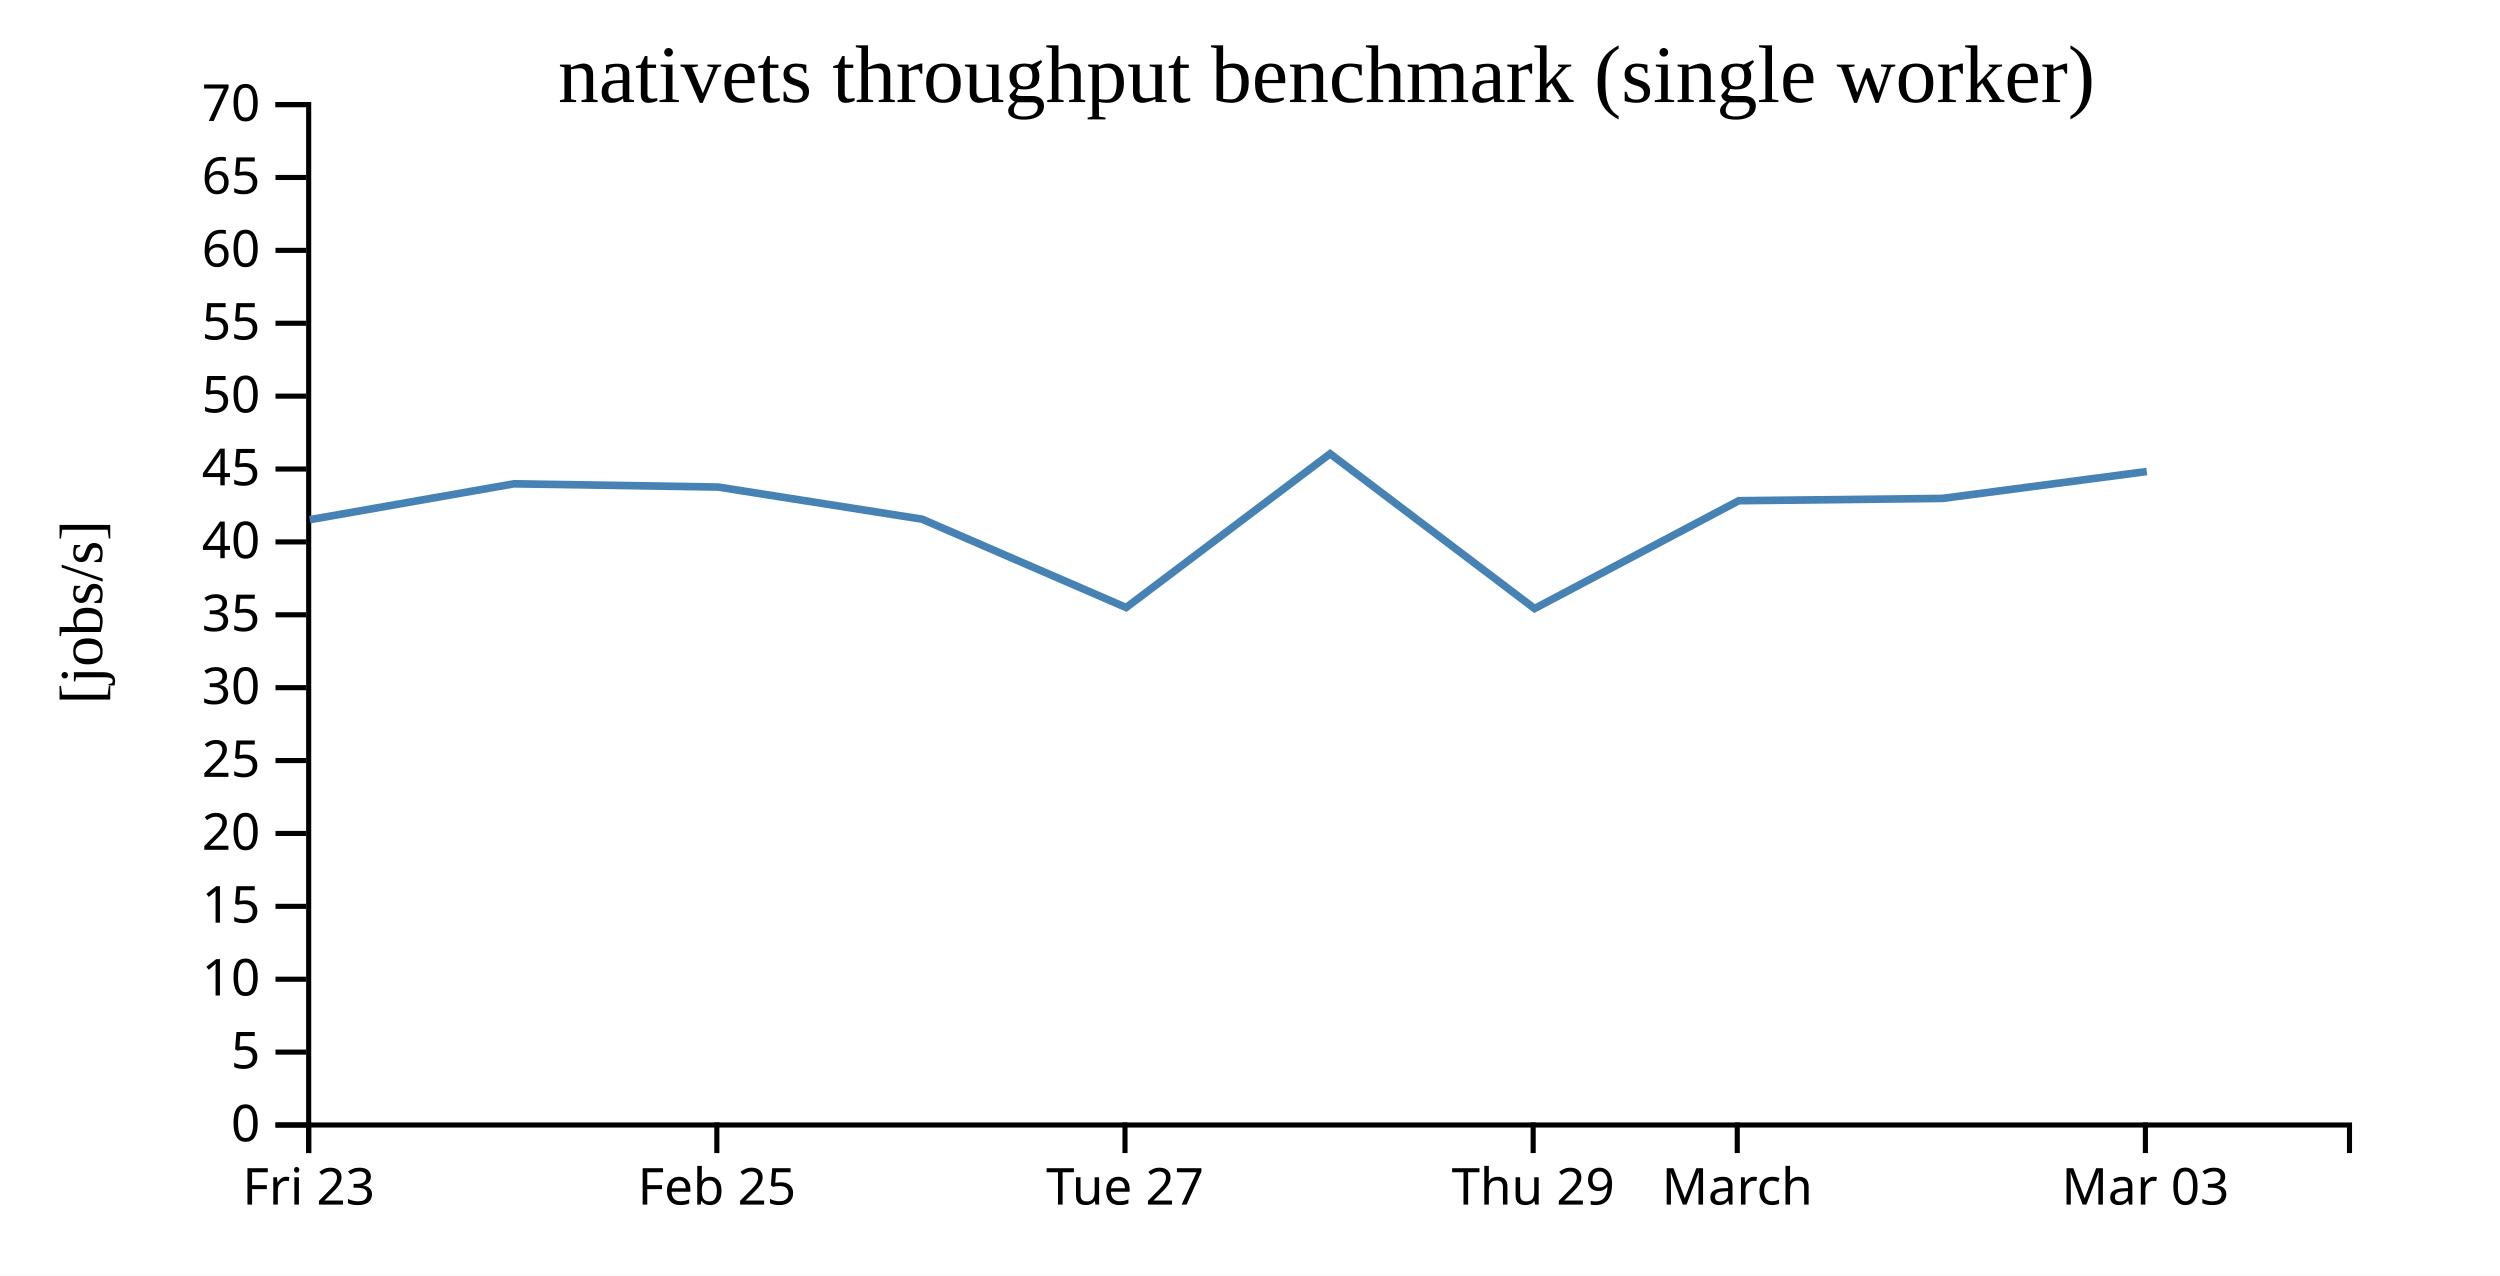
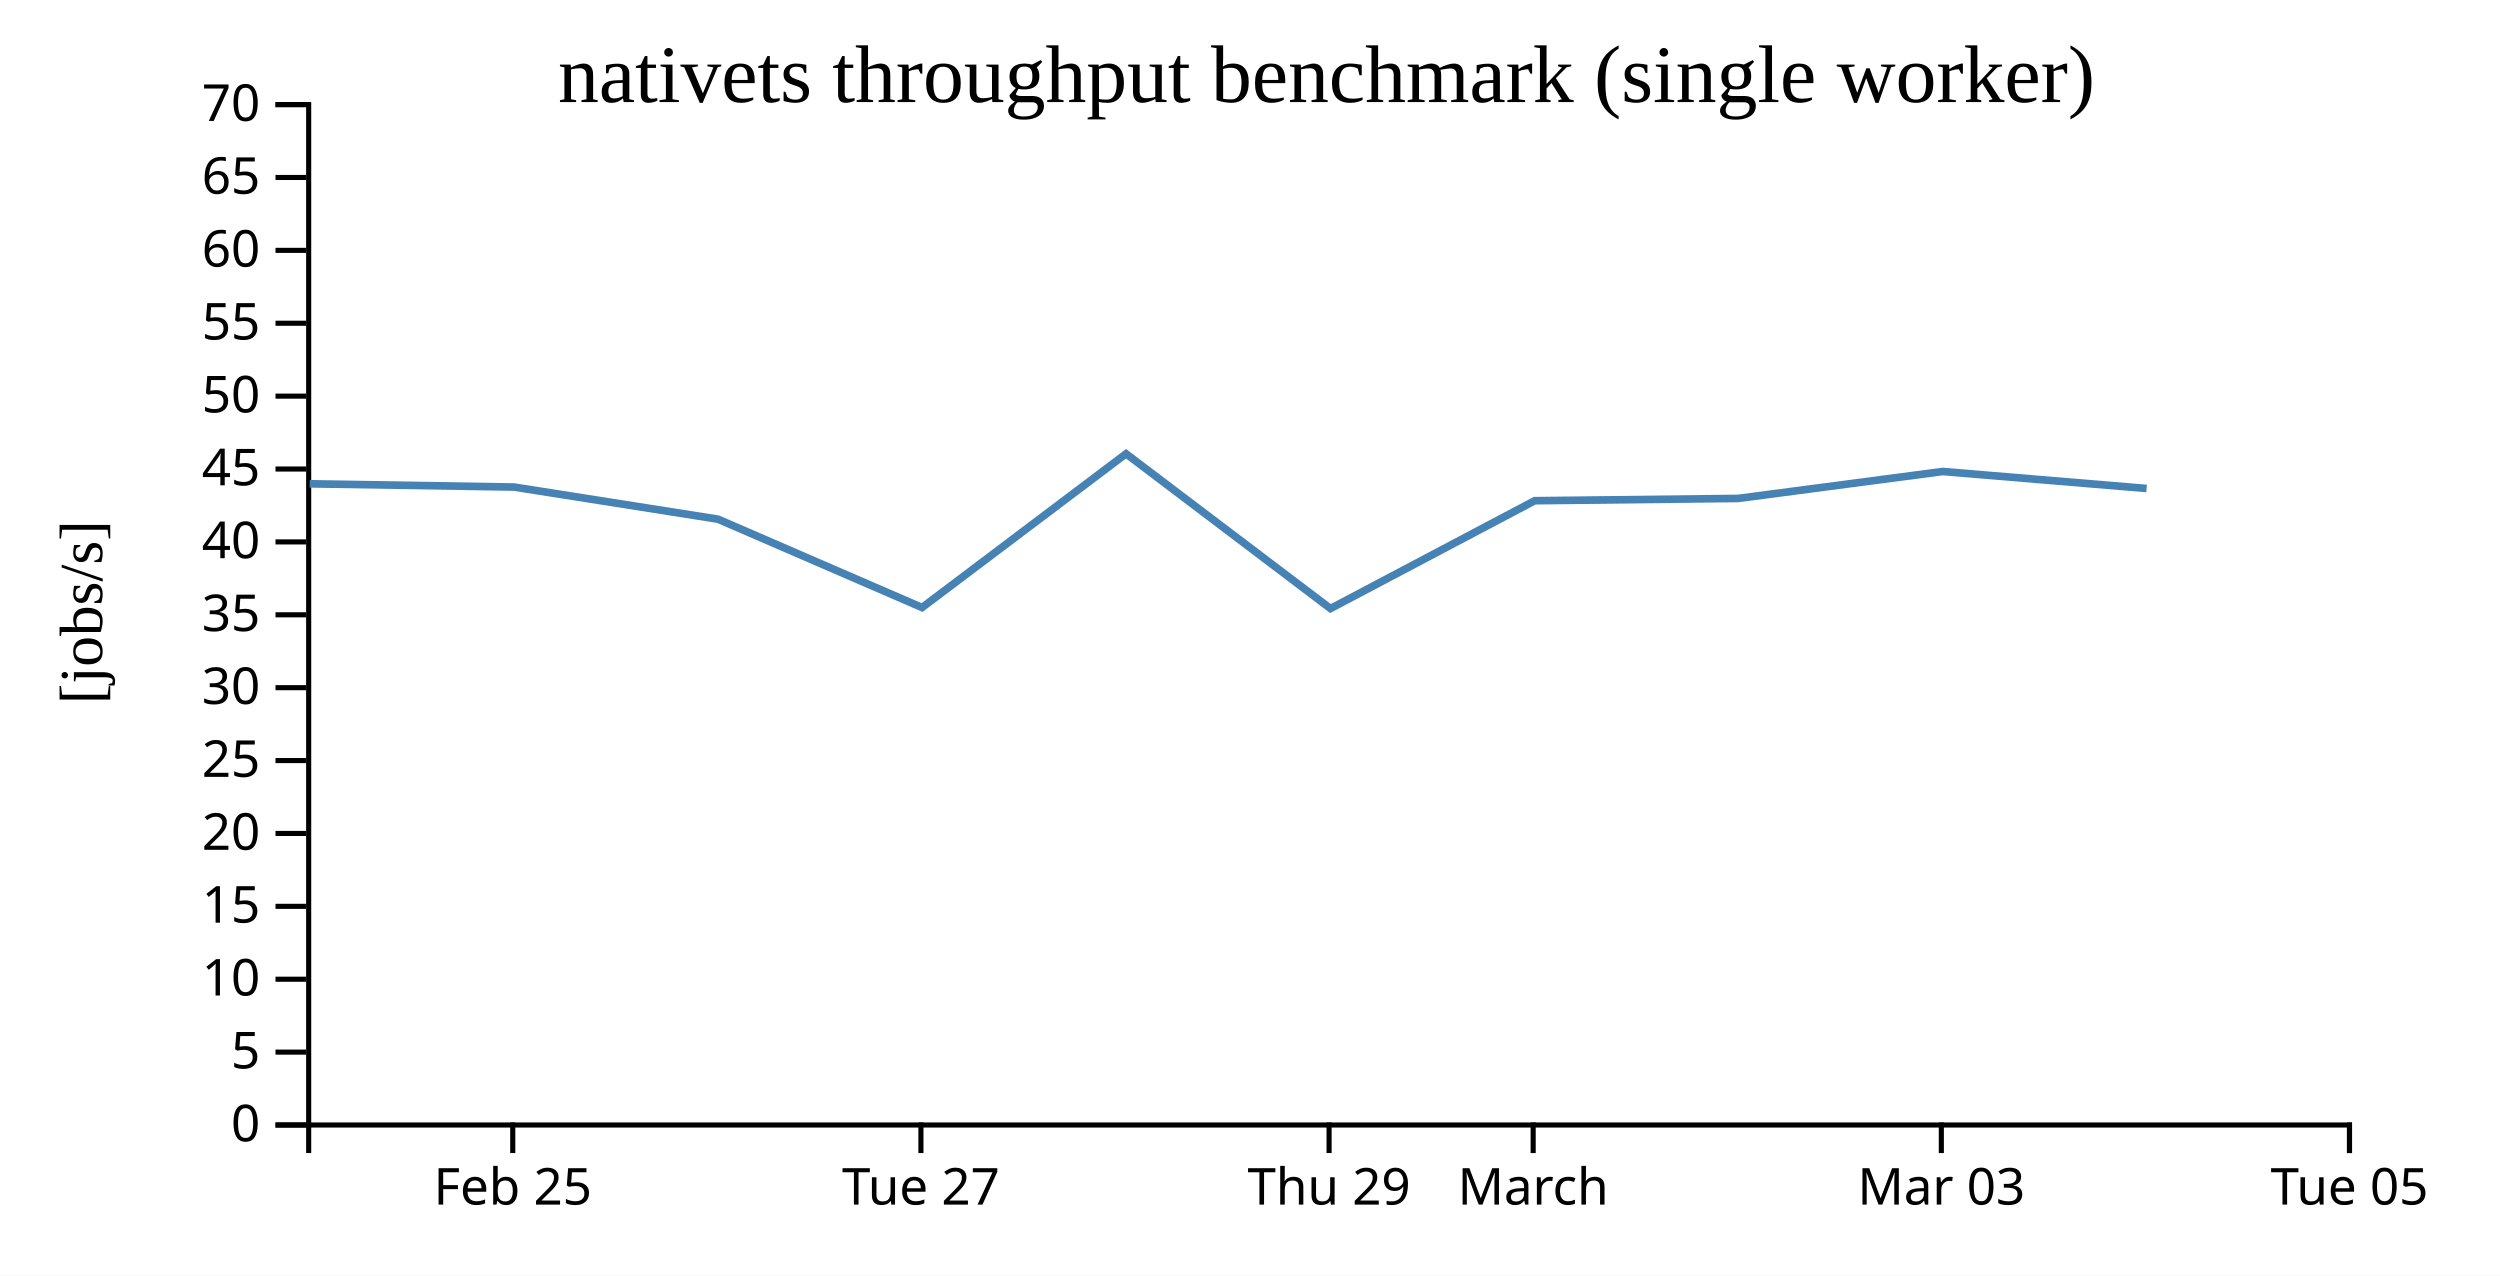
<svg xmlns="http://www.w3.org/2000/svg" width="490" height="250">
  <rect width="100%" height="100%" fill="white" />
  <g transform="translate(60,20)">
    <g transform="translate(0,200)" fill="none" font-size="10" font-family="sans-serif" text-anchor="middle">
      <path class="domain" stroke="currentColor" d="M0.5,6V0.5H400.5V6" />
-       <g class="tick" opacity="1" transform="translate(0.5,0)">
-         <line stroke="currentColor" y2="6" />
-         <text fill="currentColor" y="9" dy="0.71em">Fri 23</text>
-       </g>
-       <g class="tick" opacity="1" transform="translate(80.5,0)">
+       <g class="tick" opacity="1" transform="translate(40.5,0)">
        <line stroke="currentColor" y2="6" />
        <text fill="currentColor" y="9" dy="0.71em">Feb 25</text>
      </g>
-       <g class="tick" opacity="1" transform="translate(160.5,0)">
+       <g class="tick" opacity="1" transform="translate(120.5,0)">
        <line stroke="currentColor" y2="6" />
        <text fill="currentColor" y="9" dy="0.71em">Tue 27</text>
      </g>
-       <g class="tick" opacity="1" transform="translate(240.5,0)">
+       <g class="tick" opacity="1" transform="translate(200.5,0)">
        <line stroke="currentColor" y2="6" />
        <text fill="currentColor" y="9" dy="0.71em">Thu 29</text>
      </g>
-       <g class="tick" opacity="1" transform="translate(280.5,0)">
+       <g class="tick" opacity="1" transform="translate(240.5,0)">
        <line stroke="currentColor" y2="6" />
        <text fill="currentColor" y="9" dy="0.71em">March</text>
      </g>
-       <g class="tick" opacity="1" transform="translate(360.5,0)">
+       <g class="tick" opacity="1" transform="translate(320.5,0)">
        <line stroke="currentColor" y2="6" />
        <text fill="currentColor" y="9" dy="0.71em">Mar 03</text>
+       </g>
+       <g class="tick" opacity="1" transform="translate(400.5,0)">
+         <line stroke="currentColor" y2="6" />
+         <text fill="currentColor" y="9" dy="0.71em">Tue 05</text>
      </g>
    </g>
    <g fill="none" font-size="10" font-family="sans-serif" text-anchor="end">
      <path class="domain" stroke="currentColor" d="M-6,200.5H0.5V0.5H-6" />
      <g class="tick" opacity="1" transform="translate(0,200.5)">
        <line stroke="currentColor" x2="-6" />
        <text fill="currentColor" x="-9" dy="0.32em">0</text>
      </g>
      <g class="tick" opacity="1" transform="translate(0,186.2143)">
        <line stroke="currentColor" x2="-6" />
        <text fill="currentColor" x="-9" dy="0.32em">5</text>
      </g>
      <g class="tick" opacity="1" transform="translate(0,171.9286)">
        <line stroke="currentColor" x2="-6" />
        <text fill="currentColor" x="-9" dy="0.32em">10</text>
      </g>
      <g class="tick" opacity="1" transform="translate(0,157.6429)">
        <line stroke="currentColor" x2="-6" />
        <text fill="currentColor" x="-9" dy="0.32em">15</text>
      </g>
      <g class="tick" opacity="1" transform="translate(0,143.3571)">
        <line stroke="currentColor" x2="-6" />
        <text fill="currentColor" x="-9" dy="0.32em">20</text>
      </g>
      <g class="tick" opacity="1" transform="translate(0,129.0714)">
        <line stroke="currentColor" x2="-6" />
        <text fill="currentColor" x="-9" dy="0.32em">25</text>
      </g>
      <g class="tick" opacity="1" transform="translate(0,114.7857)">
        <line stroke="currentColor" x2="-6" />
        <text fill="currentColor" x="-9" dy="0.32em">30</text>
      </g>
      <g class="tick" opacity="1" transform="translate(0,100.5)">
        <line stroke="currentColor" x2="-6" />
        <text fill="currentColor" x="-9" dy="0.32em">35</text>
      </g>
      <g class="tick" opacity="1" transform="translate(0,86.21429)">
        <line stroke="currentColor" x2="-6" />
        <text fill="currentColor" x="-9" dy="0.32em">40</text>
      </g>
      <g class="tick" opacity="1" transform="translate(0,71.92857)">
        <line stroke="currentColor" x2="-6" />
        <text fill="currentColor" x="-9" dy="0.32em">45</text>
      </g>
      <g class="tick" opacity="1" transform="translate(0,57.64286)">
        <line stroke="currentColor" x2="-6" />
        <text fill="currentColor" x="-9" dy="0.32em">50</text>
      </g>
      <g class="tick" opacity="1" transform="translate(0,43.35714)">
        <line stroke="currentColor" x2="-6" />
        <text fill="currentColor" x="-9" dy="0.32em">55</text>
      </g>
      <g class="tick" opacity="1" transform="translate(0,29.07143)">
        <line stroke="currentColor" x2="-6" />
        <text fill="currentColor" x="-9" dy="0.32em">60</text>
      </g>
      <g class="tick" opacity="1" transform="translate(0,14.78571)">
        <line stroke="currentColor" x2="-6" />
        <text fill="currentColor" x="-9" dy="0.32em">65</text>
      </g>
      <g class="tick" opacity="1" transform="translate(0,0.5)">
        <line stroke="currentColor" x2="-6" />
        <text fill="currentColor" x="-9" dy="0.32em">70</text>
      </g>
    </g>
    <text text-anchor="middle" style="font-size: 12px" transform="rotate(-90)" y="-40" x="-100">[jobs/s]</text>
    <text text-anchor="middle" style="font-size: 16px" y="0" x="200">nativets throughput benchmark (single worker)</text>
-     <path fill="none" stroke="steelblue" stroke-width="1.5" d="M0.713,81.858L40.705,74.829L80.755,75.462L120.729,81.76L160.722,99.077L200.702,68.938L240.773,99.276L280.799,78.139L320.707,77.691L360.766,72.415" />
+     <path fill="none" stroke="steelblue" stroke-width="1.5" d="M0.705,74.829L40.755,75.462L80.729,81.76L120.722,99.077L160.702,68.938L200.773,99.276L240.799,78.139L280.707,77.691L320.766,72.415L360.734,75.744" />
  </g>
</svg>
